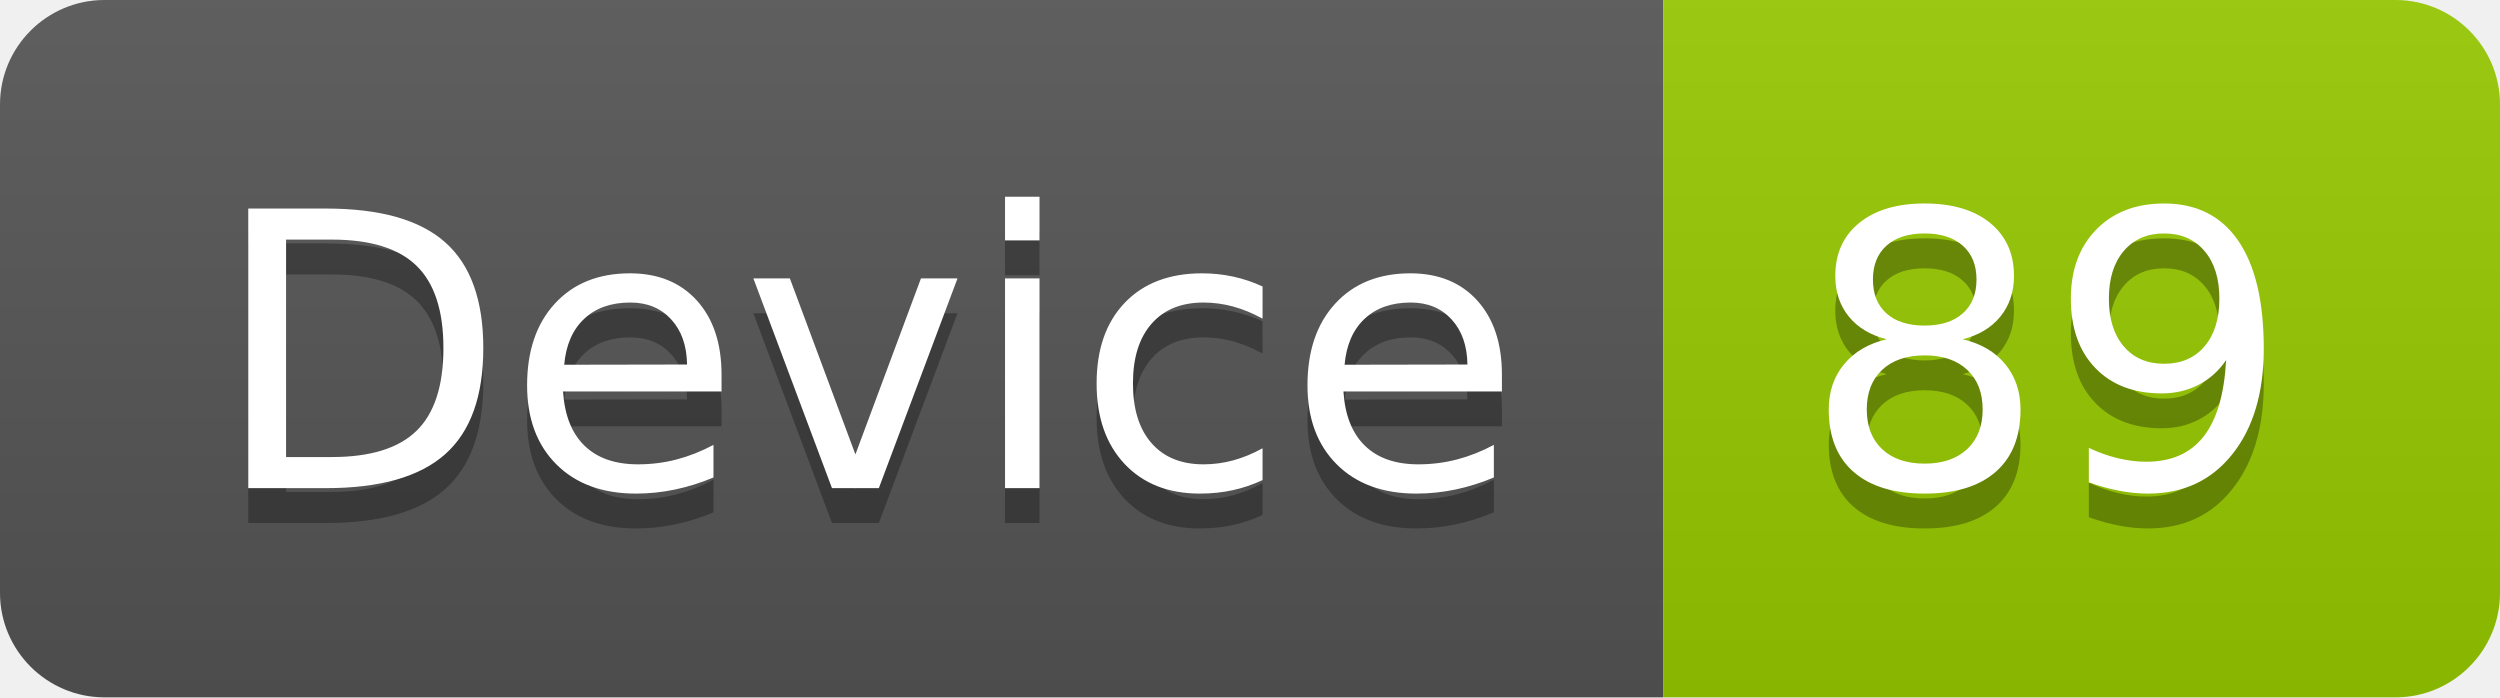
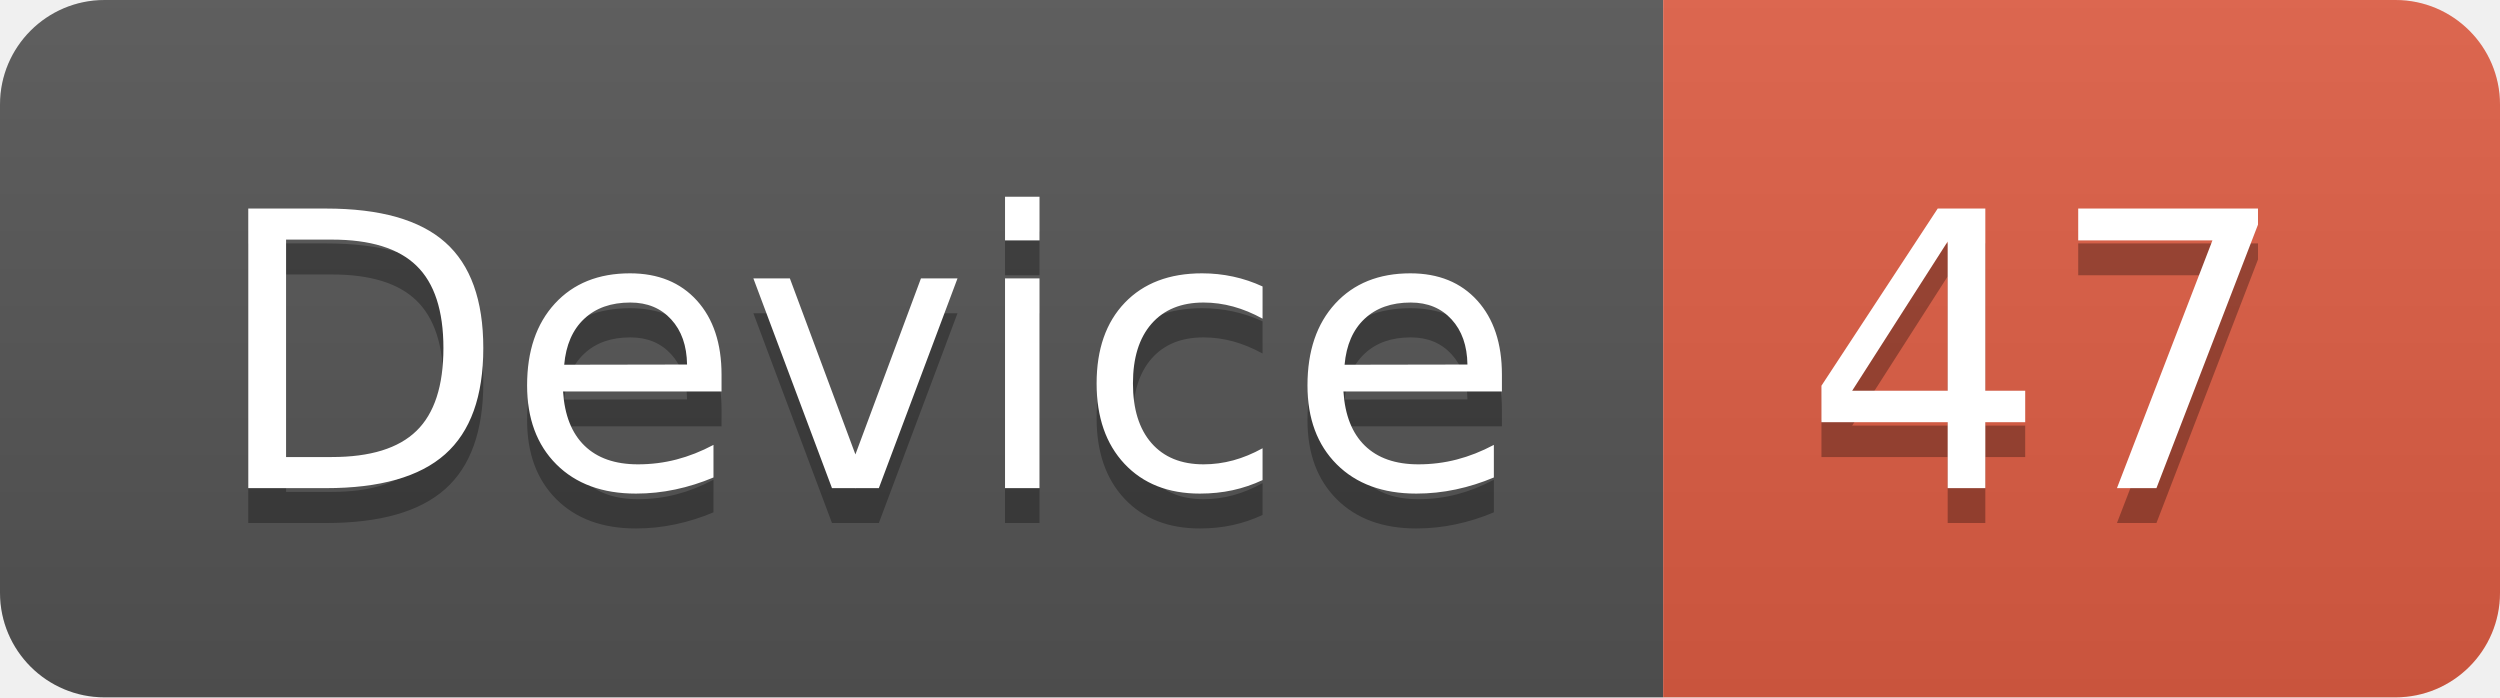
<svg xmlns="http://www.w3.org/2000/svg" width="71.7" height="20">
  <linearGradient id="smooth" x2="0" y2="100%">
    <stop offset="0" stop-color="#bbb" stop-opacity=".1" />
    <stop offset="1" stop-opacity=".1" />
  </linearGradient>
  <clipPath id="round">
    <rect width="71.7" height="20" rx="3" fill="#fff" />
  </clipPath>
  <g clip-path="url(#round)">
    <rect width="47.7" height="20" fill="#555" />
-     <rect x="47.7" width="24.0" height="20" fill="#97CA00" />
+     <rect x="47.7" width="24.0" height="20" fill="#e05d44" />
    <rect width="71.7" height="20" fill="url(#smooth)" />
  </g>
  <g fill="#fff" text-anchor="middle" font-family="DejaVu Sans,Verdana,Geneva,sans-serif" font-size="110">
    <text x="248.5" y="150" fill="#010101" fill-opacity=".3" transform="scale(0.1)" textLength="377.0" lengthAdjust="spacing">Device</text>
    <text x="248.5" y="140" transform="scale(0.1)" textLength="377.0" lengthAdjust="spacing">Device</text>
-     <text x="587.0" y="150" fill="#010101" fill-opacity=".3" transform="scale(0.1)" textLength="140.0" lengthAdjust="spacing">89</text>
-     <text x="587.0" y="140" transform="scale(0.1)" textLength="140.0" lengthAdjust="spacing">89</text>
+     <text x="587.0" y="150" fill="#010101" fill-opacity=".3" transform="scale(0.1)" textLength="140.0" lengthAdjust="spacing">47</text>
+     <text x="587.0" y="140" transform="scale(0.1)" textLength="140.0" lengthAdjust="spacing">47</text>
  </g>
</svg>
